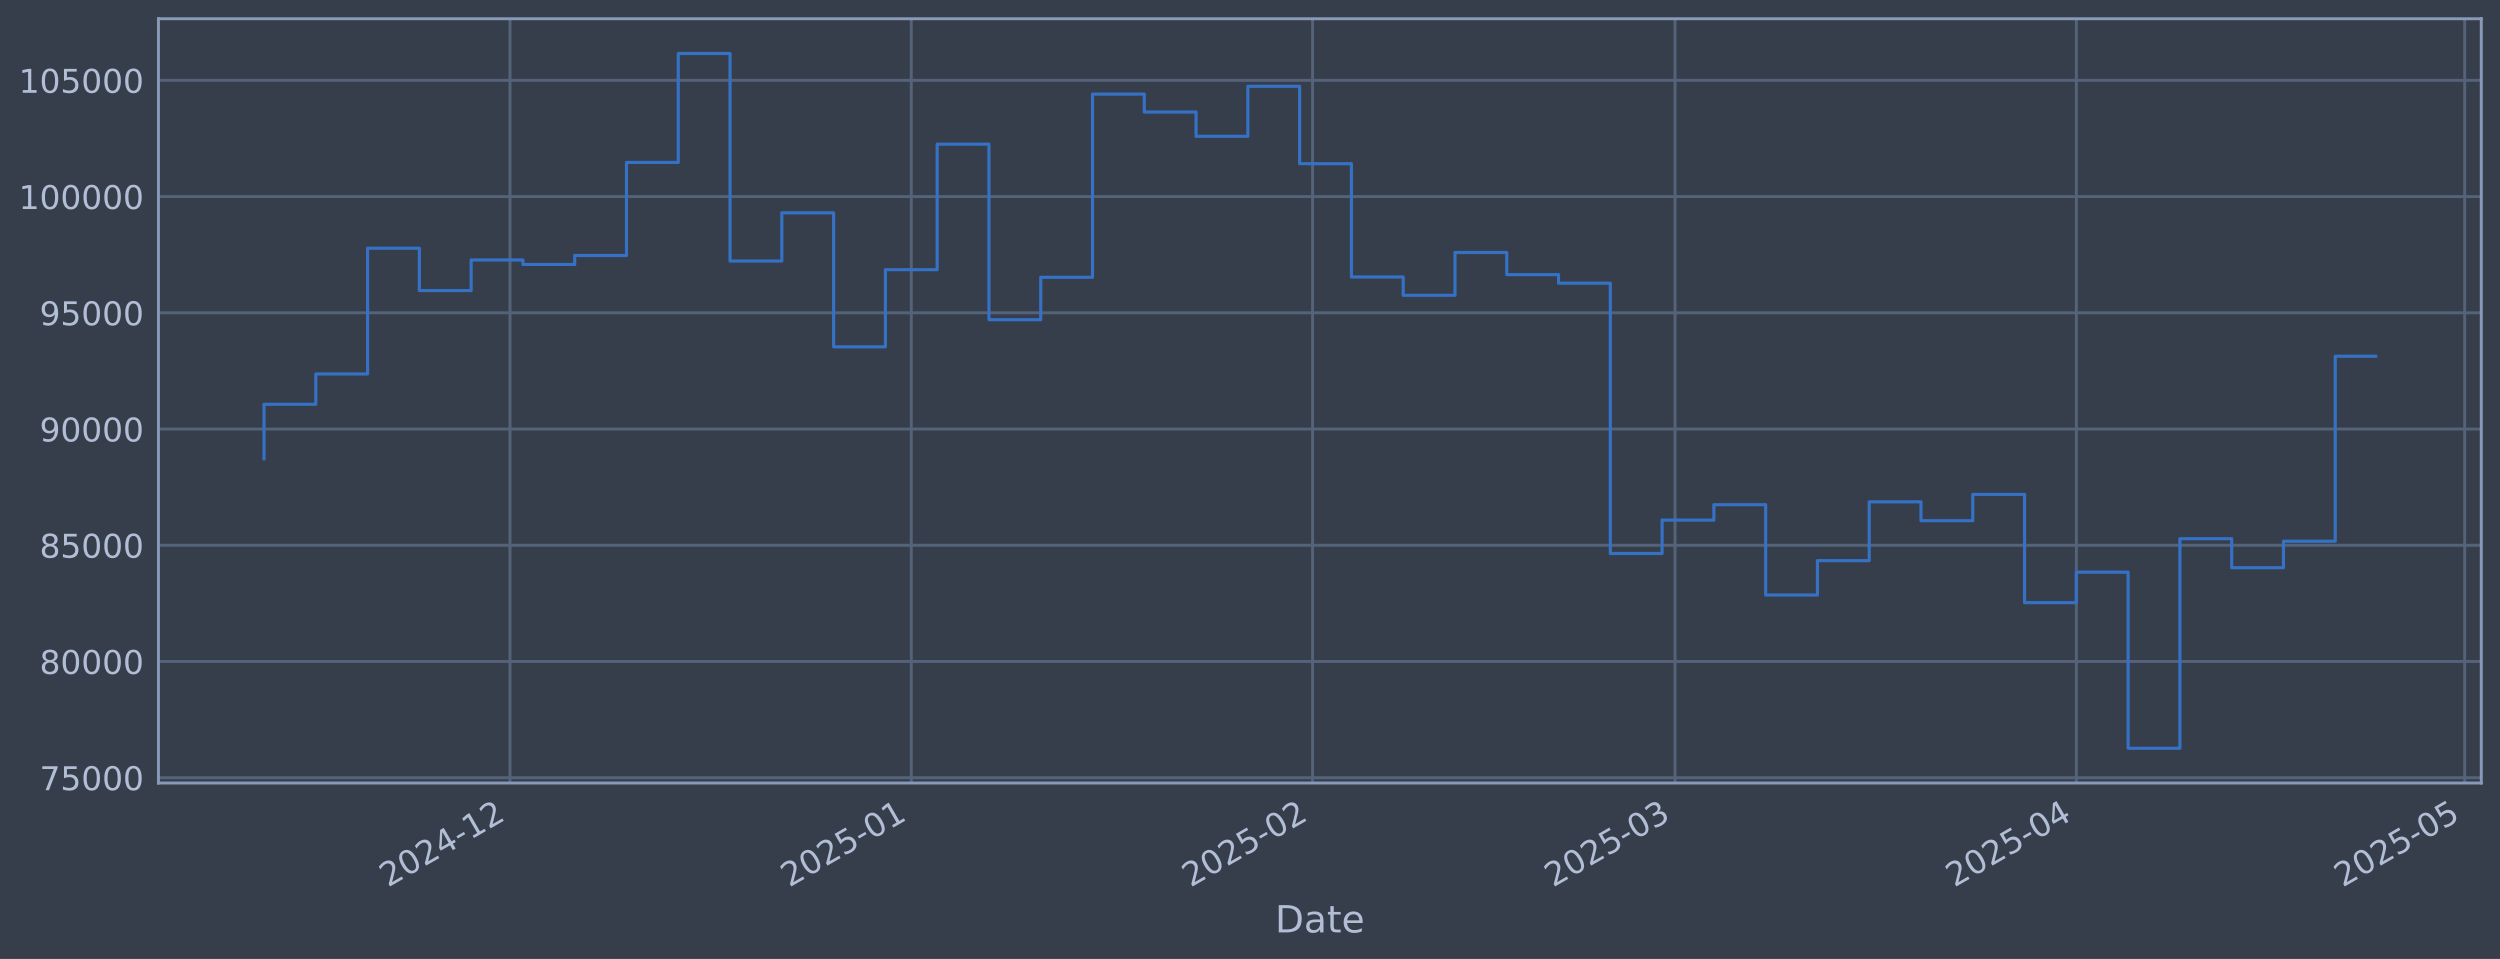
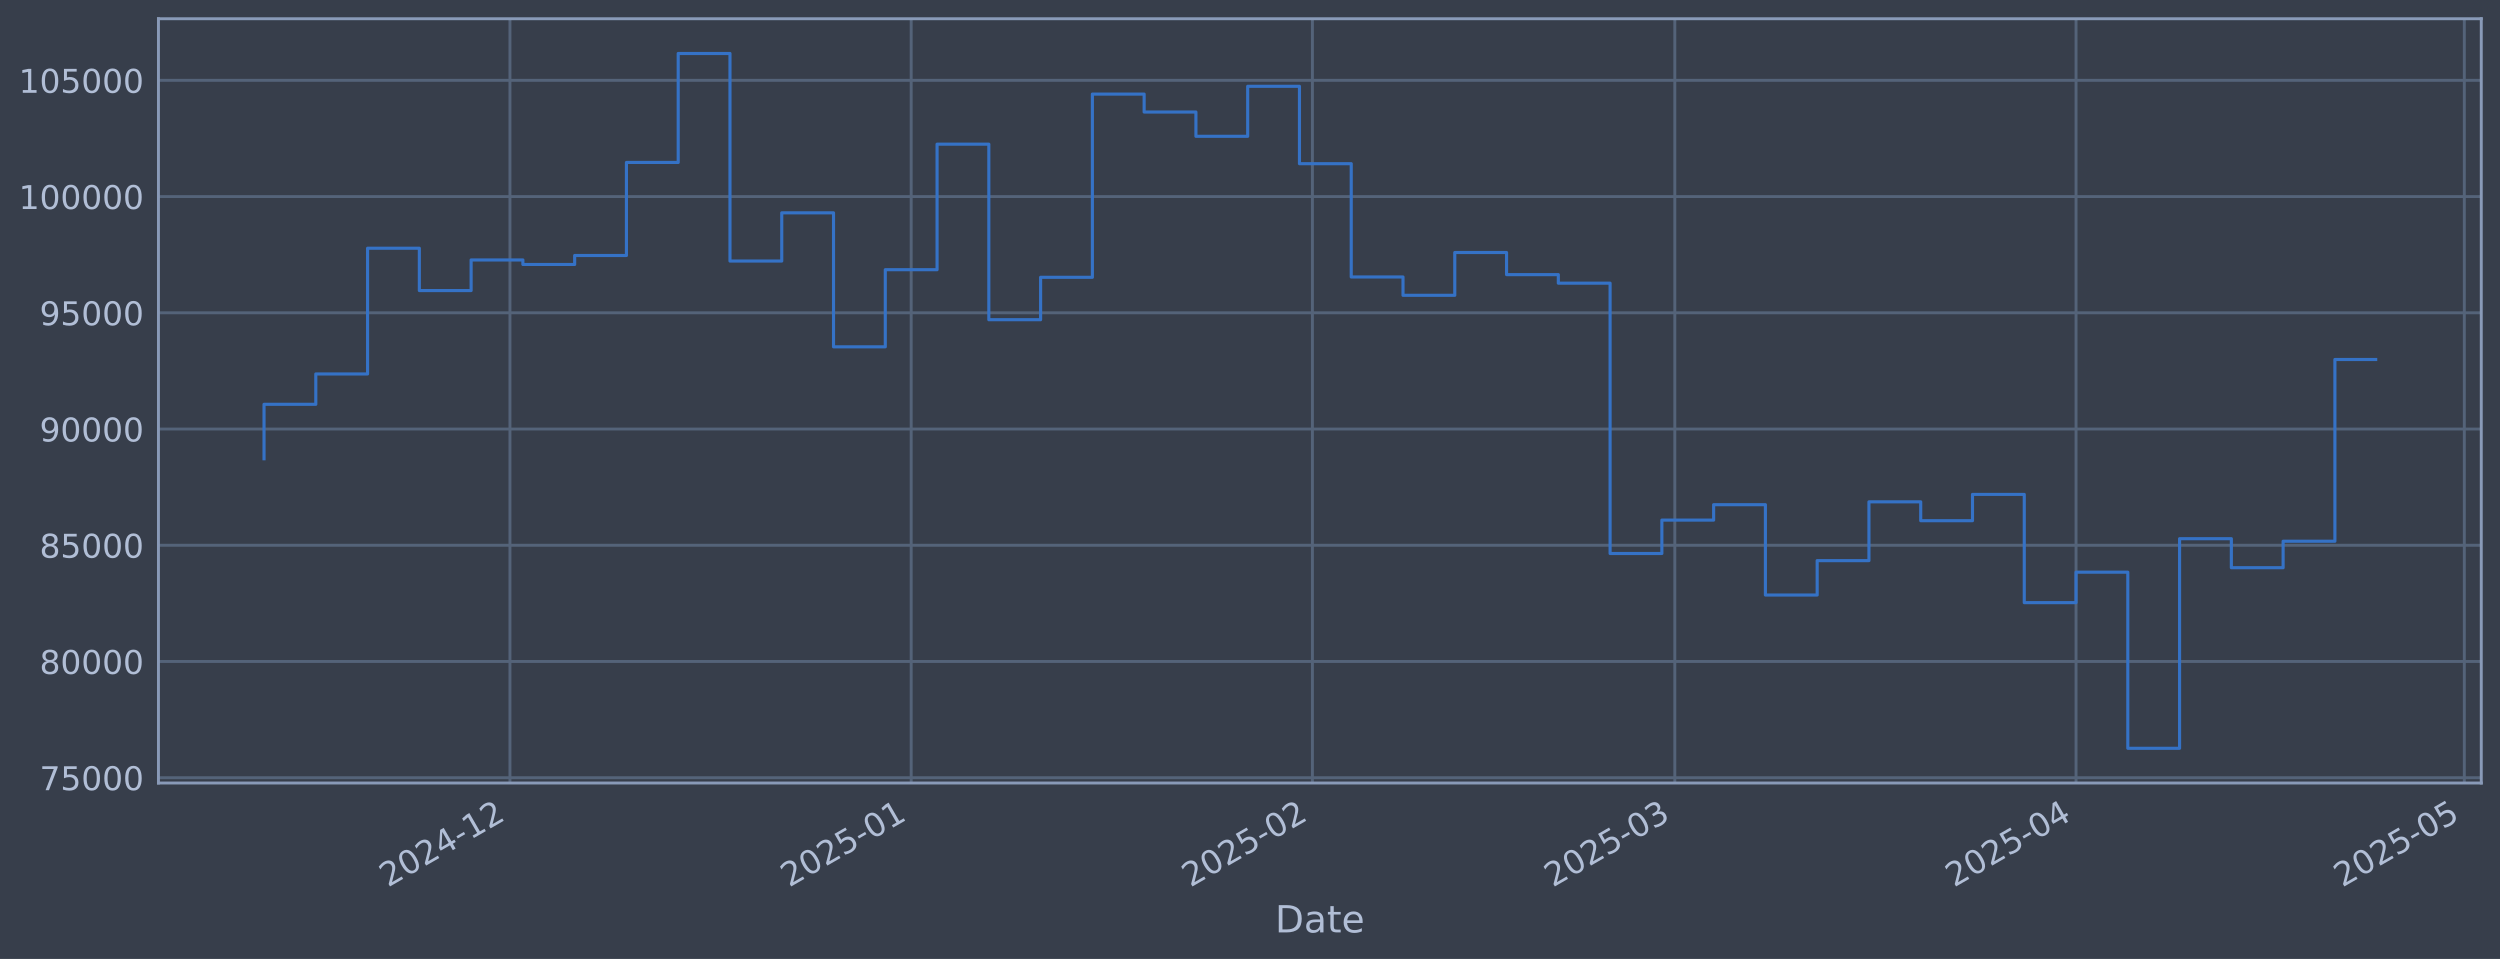
<svg xmlns="http://www.w3.org/2000/svg" xmlns:xlink="http://www.w3.org/1999/xlink" width="960.9pt" height="368.58pt" viewBox="0 0 960.9 368.58" version="1.1">
  <defs>
    <style type="text/css">*{stroke-linejoin: round; stroke-linecap: butt}</style>
  </defs>
  <g id="figure_1">
    <g id="patch_1">
      <path d="M 0 368.58  L 960.9 368.58  L 960.9 0  L 0 0  z " style="fill: #373e4b" />
    </g>
    <g id="axes_1">
      <g id="patch_2">
        <path d="M 60.901 300.96  L 953.701 300.96  L 953.701 7.2  L 60.901 7.2  z " style="fill: #373e4b" />
      </g>
      <g id="matplotlib.axis_1">
        <g id="xtick_1">
          <g id="line2d_1">
-             <path d="M 196.018 300.96  L 196.018 7.2  " clip-path="url(#p7d1dda486b)" style="fill: none; stroke: #546379; stroke-width: 1.12; stroke-linecap: square" />
+             <path d="M 196.002 300.96  L 196.002 7.2  " clip-path="url(#pb9b620163e)" style="fill: none; stroke: #546379; stroke-width: 1.12; stroke-linecap: square" />
          </g>
          <g id="line2d_2" />
          <g id="text_1">
-             <g style="fill: #b1bed6" transform="translate(149.1146 341.1745) rotate(-30) scale(0.126 -0.126)">
+             <g style="fill: #b1bed6" transform="translate(149.0988 341.1745) rotate(-30) scale(0.126 -0.126)">
              <defs>
                <path id="DejaVuSans-32" d="M 1228 531  L 3431 531  L 3431 0  L 469 0  L 469 531  Q 828 903 1448 1529  Q 2069 2156 2228 2338  Q 2531 2678 2651 2914  Q 2772 3150 2772 3378  Q 2772 3750 2511 3984  Q 2250 4219 1831 4219  Q 1534 4219 1204 4116  Q 875 4013 500 3803  L 500 4441  Q 881 4594 1212 4672  Q 1544 4750 1819 4750  Q 2544 4750 2975 4387  Q 3406 4025 3406 3419  Q 3406 3131 3298 2873  Q 3191 2616 2906 2266  Q 2828 2175 2409 1742  Q 1991 1309 1228 531  z " transform="scale(0.015625)" />
                <path id="DejaVuSans-30" d="M 2034 4250  Q 1547 4250 1301 3770  Q 1056 3291 1056 2328  Q 1056 1369 1301 889  Q 1547 409 2034 409  Q 2525 409 2770 889  Q 3016 1369 3016 2328  Q 3016 3291 2770 3770  Q 2525 4250 2034 4250  z M 2034 4750  Q 2819 4750 3233 4129  Q 3647 3509 3647 2328  Q 3647 1150 3233 529  Q 2819 -91 2034 -91  Q 1250 -91 836 529  Q 422 1150 422 2328  Q 422 3509 836 4129  Q 1250 4750 2034 4750  z " transform="scale(0.015625)" />
                <path id="DejaVuSans-34" d="M 2419 4116  L 825 1625  L 2419 1625  L 2419 4116  z M 2253 4666  L 3047 4666  L 3047 1625  L 3713 1625  L 3713 1100  L 3047 1100  L 3047 0  L 2419 0  L 2419 1100  L 313 1100  L 313 1709  L 2253 4666  z " transform="scale(0.015625)" />
                <path id="DejaVuSans-2d" d="M 313 2009  L 1997 2009  L 1997 1497  L 313 1497  L 313 2009  z " transform="scale(0.015625)" />
                <path id="DejaVuSans-31" d="M 794 531  L 1825 531  L 1825 4091  L 703 3866  L 703 4441  L 1819 4666  L 2450 4666  L 2450 531  L 3481 531  L 3481 0  L 794 0  L 794 531  z " transform="scale(0.015625)" />
              </defs>
              <use xlink:href="#DejaVuSans-32" />
              <use xlink:href="#DejaVuSans-30" transform="translate(63.62305 0)" />
              <use xlink:href="#DejaVuSans-32" transform="translate(127.2461 0)" />
              <use xlink:href="#DejaVuSans-34" transform="translate(190.8691 0)" />
              <use xlink:href="#DejaVuSans-2d" transform="translate(254.4922 0)" />
              <use xlink:href="#DejaVuSans-31" transform="translate(290.5762 0)" />
              <use xlink:href="#DejaVuSans-32" transform="translate(354.1992 0)" />
            </g>
          </g>
        </g>
        <g id="xtick_2">
          <g id="line2d_3">
-             <path d="M 350.26 300.96  L 350.26 7.2  " clip-path="url(#p7d1dda486b)" style="fill: none; stroke: #546379; stroke-width: 1.12; stroke-linecap: square" />
+             <path d="M 350.219 300.96  L 350.219 7.2  " clip-path="url(#pb9b620163e)" style="fill: none; stroke: #546379; stroke-width: 1.12; stroke-linecap: square" />
          </g>
          <g id="line2d_4" />
          <g id="text_2">
-             <g style="fill: #b1bed6" transform="translate(303.3569 341.1745) rotate(-30) scale(0.126 -0.126)">
+             <g style="fill: #b1bed6" transform="translate(303.3153 341.1745) rotate(-30) scale(0.126 -0.126)">
              <defs>
                <path id="DejaVuSans-35" d="M 691 4666  L 3169 4666  L 3169 4134  L 1269 4134  L 1269 2991  Q 1406 3038 1543 3061  Q 1681 3084 1819 3084  Q 2600 3084 3056 2656  Q 3513 2228 3513 1497  Q 3513 744 3044 326  Q 2575 -91 1722 -91  Q 1428 -91 1123 -41  Q 819 9 494 109  L 494 744  Q 775 591 1075 516  Q 1375 441 1709 441  Q 2250 441 2565 725  Q 2881 1009 2881 1497  Q 2881 1984 2565 2268  Q 2250 2553 1709 2553  Q 1456 2553 1204 2497  Q 953 2441 691 2322  L 691 4666  z " transform="scale(0.015625)" />
              </defs>
              <use xlink:href="#DejaVuSans-32" />
              <use xlink:href="#DejaVuSans-30" transform="translate(63.62305 0)" />
              <use xlink:href="#DejaVuSans-32" transform="translate(127.2461 0)" />
              <use xlink:href="#DejaVuSans-35" transform="translate(190.8691 0)" />
              <use xlink:href="#DejaVuSans-2d" transform="translate(254.4922 0)" />
              <use xlink:href="#DejaVuSans-30" transform="translate(290.5762 0)" />
              <use xlink:href="#DejaVuSans-31" transform="translate(354.1992 0)" />
            </g>
          </g>
        </g>
        <g id="xtick_3">
          <g id="line2d_5">
-             <path d="M 504.502 300.96  L 504.502 7.2  " clip-path="url(#p7d1dda486b)" style="fill: none; stroke: #546379; stroke-width: 1.12; stroke-linecap: square" />
+             <path d="M 504.435 300.96  L 504.435 7.2  " clip-path="url(#pb9b620163e)" style="fill: none; stroke: #546379; stroke-width: 1.12; stroke-linecap: square" />
          </g>
          <g id="line2d_6" />
          <g id="text_3">
-             <g style="fill: #b1bed6" transform="translate(457.5991 341.1745) rotate(-30) scale(0.126 -0.126)">
+             <g style="fill: #b1bed6" transform="translate(457.5318 341.1745) rotate(-30) scale(0.126 -0.126)">
              <use xlink:href="#DejaVuSans-32" />
              <use xlink:href="#DejaVuSans-30" transform="translate(63.62305 0)" />
              <use xlink:href="#DejaVuSans-32" transform="translate(127.2461 0)" />
              <use xlink:href="#DejaVuSans-35" transform="translate(190.8691 0)" />
              <use xlink:href="#DejaVuSans-2d" transform="translate(254.4922 0)" />
              <use xlink:href="#DejaVuSans-30" transform="translate(290.5762 0)" />
              <use xlink:href="#DejaVuSans-32" transform="translate(354.1992 0)" />
            </g>
          </g>
        </g>
        <g id="xtick_4">
          <g id="line2d_7">
-             <path d="M 643.818 300.96  L 643.818 7.2  " clip-path="url(#p7d1dda486b)" style="fill: none; stroke: #546379; stroke-width: 1.12; stroke-linecap: square" />
+             <path d="M 643.727 300.96  L 643.727 7.2  " clip-path="url(#pb9b620163e)" style="fill: none; stroke: #546379; stroke-width: 1.12; stroke-linecap: square" />
          </g>
          <g id="line2d_8" />
          <g id="text_4">
-             <g style="fill: #b1bed6" transform="translate(596.9147 341.1745) rotate(-30) scale(0.126 -0.126)">
+             <g style="fill: #b1bed6" transform="translate(596.8241 341.1745) rotate(-30) scale(0.126 -0.126)">
              <defs>
                <path id="DejaVuSans-33" d="M 2597 2516  Q 3050 2419 3304 2112  Q 3559 1806 3559 1356  Q 3559 666 3084 287  Q 2609 -91 1734 -91  Q 1441 -91 1130 -33  Q 819 25 488 141  L 488 750  Q 750 597 1062 519  Q 1375 441 1716 441  Q 2309 441 2620 675  Q 2931 909 2931 1356  Q 2931 1769 2642 2001  Q 2353 2234 1838 2234  L 1294 2234  L 1294 2753  L 1863 2753  Q 2328 2753 2575 2939  Q 2822 3125 2822 3475  Q 2822 3834 2567 4026  Q 2313 4219 1838 4219  Q 1578 4219 1281 4162  Q 984 4106 628 3988  L 628 4550  Q 988 4650 1302 4700  Q 1616 4750 1894 4750  Q 2613 4750 3031 4423  Q 3450 4097 3450 3541  Q 3450 3153 3228 2886  Q 3006 2619 2597 2516  z " transform="scale(0.015625)" />
              </defs>
              <use xlink:href="#DejaVuSans-32" />
              <use xlink:href="#DejaVuSans-30" transform="translate(63.62305 0)" />
              <use xlink:href="#DejaVuSans-32" transform="translate(127.2461 0)" />
              <use xlink:href="#DejaVuSans-35" transform="translate(190.8691 0)" />
              <use xlink:href="#DejaVuSans-2d" transform="translate(254.4922 0)" />
              <use xlink:href="#DejaVuSans-30" transform="translate(290.5762 0)" />
              <use xlink:href="#DejaVuSans-33" transform="translate(354.1992 0)" />
            </g>
          </g>
        </g>
        <g id="xtick_5">
          <g id="line2d_9">
-             <path d="M 798.06 300.96  L 798.06 7.2  " clip-path="url(#p7d1dda486b)" style="fill: none; stroke: #546379; stroke-width: 1.12; stroke-linecap: square" />
+             <path d="M 797.944 300.96  L 797.944 7.2  " clip-path="url(#pb9b620163e)" style="fill: none; stroke: #546379; stroke-width: 1.12; stroke-linecap: square" />
          </g>
          <g id="line2d_10" />
          <g id="text_5">
-             <g style="fill: #b1bed6" transform="translate(751.157 341.1745) rotate(-30) scale(0.126 -0.126)">
+             <g style="fill: #b1bed6" transform="translate(751.0406 341.1745) rotate(-30) scale(0.126 -0.126)">
              <use xlink:href="#DejaVuSans-32" />
              <use xlink:href="#DejaVuSans-30" transform="translate(63.62305 0)" />
              <use xlink:href="#DejaVuSans-32" transform="translate(127.2461 0)" />
              <use xlink:href="#DejaVuSans-35" transform="translate(190.8691 0)" />
              <use xlink:href="#DejaVuSans-2d" transform="translate(254.4922 0)" />
              <use xlink:href="#DejaVuSans-30" transform="translate(290.5762 0)" />
              <use xlink:href="#DejaVuSans-34" transform="translate(354.1992 0)" />
            </g>
          </g>
        </g>
        <g id="xtick_6">
          <g id="line2d_11">
-             <path d="M 947.327 300.96  L 947.327 7.2  " clip-path="url(#p7d1dda486b)" style="fill: none; stroke: #546379; stroke-width: 1.12; stroke-linecap: square" />
+             <path d="M 947.186 300.96  L 947.186 7.2  " clip-path="url(#pb9b620163e)" style="fill: none; stroke: #546379; stroke-width: 1.12; stroke-linecap: square" />
          </g>
          <g id="line2d_12" />
          <g id="text_6">
-             <g style="fill: #b1bed6" transform="translate(900.4236 341.1745) rotate(-30) scale(0.126 -0.126)">
+             <g style="fill: #b1bed6" transform="translate(900.2824 341.1745) rotate(-30) scale(0.126 -0.126)">
              <use xlink:href="#DejaVuSans-32" />
              <use xlink:href="#DejaVuSans-30" transform="translate(63.62305 0)" />
              <use xlink:href="#DejaVuSans-32" transform="translate(127.2461 0)" />
              <use xlink:href="#DejaVuSans-35" transform="translate(190.8691 0)" />
              <use xlink:href="#DejaVuSans-2d" transform="translate(254.4922 0)" />
              <use xlink:href="#DejaVuSans-30" transform="translate(290.5762 0)" />
              <use xlink:href="#DejaVuSans-35" transform="translate(354.1992 0)" />
            </g>
          </g>
        </g>
        <g id="text_7">
          <g style="fill: #b1bed6" transform="translate(490.0914 358.3856) scale(0.144 -0.144)">
            <defs>
              <path id="DejaVuSans-44" d="M 1259 4147  L 1259 519  L 2022 519  Q 2988 519 3436 956  Q 3884 1394 3884 2338  Q 3884 3275 3436 3711  Q 2988 4147 2022 4147  L 1259 4147  z M 628 4666  L 1925 4666  Q 3281 4666 3915 4102  Q 4550 3538 4550 2338  Q 4550 1131 3912 565  Q 3275 0 1925 0  L 628 0  L 628 4666  z " transform="scale(0.015625)" />
              <path id="DejaVuSans-61" d="M 2194 1759  Q 1497 1759 1228 1600  Q 959 1441 959 1056  Q 959 750 1161 570  Q 1363 391 1709 391  Q 2188 391 2477 730  Q 2766 1069 2766 1631  L 2766 1759  L 2194 1759  z M 3341 1997  L 3341 0  L 2766 0  L 2766 531  Q 2569 213 2275 61  Q 1981 -91 1556 -91  Q 1019 -91 701 211  Q 384 513 384 1019  Q 384 1609 779 1909  Q 1175 2209 1959 2209  L 2766 2209  L 2766 2266  Q 2766 2663 2505 2880  Q 2244 3097 1772 3097  Q 1472 3097 1187 3025  Q 903 2953 641 2809  L 641 3341  Q 956 3463 1253 3523  Q 1550 3584 1831 3584  Q 2591 3584 2966 3190  Q 3341 2797 3341 1997  z " transform="scale(0.015625)" />
              <path id="DejaVuSans-74" d="M 1172 4494  L 1172 3500  L 2356 3500  L 2356 3053  L 1172 3053  L 1172 1153  Q 1172 725 1289 603  Q 1406 481 1766 481  L 2356 481  L 2356 0  L 1766 0  Q 1100 0 847 248  Q 594 497 594 1153  L 594 3053  L 172 3053  L 172 3500  L 594 3500  L 594 4494  L 1172 4494  z " transform="scale(0.015625)" />
              <path id="DejaVuSans-65" d="M 3597 1894  L 3597 1613  L 953 1613  Q 991 1019 1311 708  Q 1631 397 2203 397  Q 2534 397 2845 478  Q 3156 559 3463 722  L 3463 178  Q 3153 47 2828 -22  Q 2503 -91 2169 -91  Q 1331 -91 842 396  Q 353 884 353 1716  Q 353 2575 817 3079  Q 1281 3584 2069 3584  Q 2775 3584 3186 3129  Q 3597 2675 3597 1894  z M 3022 2063  Q 3016 2534 2758 2815  Q 2500 3097 2075 3097  Q 1594 3097 1305 2825  Q 1016 2553 972 2059  L 3022 2063  z " transform="scale(0.015625)" />
            </defs>
            <use xlink:href="#DejaVuSans-44" />
            <use xlink:href="#DejaVuSans-61" transform="translate(77.00195 0)" />
            <use xlink:href="#DejaVuSans-74" transform="translate(138.2812 0)" />
            <use xlink:href="#DejaVuSans-65" transform="translate(177.4902 0)" />
          </g>
        </g>
      </g>
      <g id="matplotlib.axis_2">
        <g id="ytick_1">
          <g id="line2d_13">
-             <path d="M 60.901 298.924  L 953.701 298.924  " clip-path="url(#p7d1dda486b)" style="fill: none; stroke: #546379; stroke-width: 1.12; stroke-linecap: square" />
+             <path d="M 60.901 298.924  L 953.701 298.924  " clip-path="url(#pb9b620163e)" style="fill: none; stroke: #546379; stroke-width: 1.12; stroke-linecap: square" />
          </g>
          <g id="line2d_14" />
          <g id="text_8">
            <g style="fill: #b1bed6" transform="translate(15.21675 303.7108) scale(0.126 -0.126)">
              <defs>
                <path id="DejaVuSans-37" d="M 525 4666  L 3525 4666  L 3525 4397  L 1831 0  L 1172 0  L 2766 4134  L 525 4134  L 525 4666  z " transform="scale(0.015625)" />
              </defs>
              <use xlink:href="#DejaVuSans-37" />
              <use xlink:href="#DejaVuSans-35" transform="translate(63.62305 0)" />
              <use xlink:href="#DejaVuSans-30" transform="translate(127.2461 0)" />
              <use xlink:href="#DejaVuSans-30" transform="translate(190.8691 0)" />
              <use xlink:href="#DejaVuSans-30" transform="translate(254.4922 0)" />
            </g>
          </g>
        </g>
        <g id="ytick_2">
          <g id="line2d_15">
-             <path d="M 60.901 254.25  L 953.701 254.25  " clip-path="url(#p7d1dda486b)" style="fill: none; stroke: #546379; stroke-width: 1.12; stroke-linecap: square" />
+             <path d="M 60.901 254.25  L 953.701 254.25  " clip-path="url(#pb9b620163e)" style="fill: none; stroke: #546379; stroke-width: 1.12; stroke-linecap: square" />
          </g>
          <g id="line2d_16" />
          <g id="text_9">
            <g style="fill: #b1bed6" transform="translate(15.21675 259.037) scale(0.126 -0.126)">
              <defs>
                <path id="DejaVuSans-38" d="M 2034 2216  Q 1584 2216 1326 1975  Q 1069 1734 1069 1313  Q 1069 891 1326 650  Q 1584 409 2034 409  Q 2484 409 2743 651  Q 3003 894 3003 1313  Q 3003 1734 2745 1975  Q 2488 2216 2034 2216  z M 1403 2484  Q 997 2584 770 2862  Q 544 3141 544 3541  Q 544 4100 942 4425  Q 1341 4750 2034 4750  Q 2731 4750 3128 4425  Q 3525 4100 3525 3541  Q 3525 3141 3298 2862  Q 3072 2584 2669 2484  Q 3125 2378 3379 2068  Q 3634 1759 3634 1313  Q 3634 634 3220 271  Q 2806 -91 2034 -91  Q 1263 -91 848 271  Q 434 634 434 1313  Q 434 1759 690 2068  Q 947 2378 1403 2484  z M 1172 3481  Q 1172 3119 1398 2916  Q 1625 2713 2034 2713  Q 2441 2713 2670 2916  Q 2900 3119 2900 3481  Q 2900 3844 2670 4047  Q 2441 4250 2034 4250  Q 1625 4250 1398 4047  Q 1172 3844 1172 3481  z " transform="scale(0.015625)" />
              </defs>
              <use xlink:href="#DejaVuSans-38" />
              <use xlink:href="#DejaVuSans-30" transform="translate(63.62305 0)" />
              <use xlink:href="#DejaVuSans-30" transform="translate(127.2461 0)" />
              <use xlink:href="#DejaVuSans-30" transform="translate(190.8691 0)" />
              <use xlink:href="#DejaVuSans-30" transform="translate(254.4922 0)" />
            </g>
          </g>
        </g>
        <g id="ytick_3">
          <g id="line2d_17">
-             <path d="M 60.901 209.576  L 953.701 209.576  " clip-path="url(#p7d1dda486b)" style="fill: none; stroke: #546379; stroke-width: 1.12; stroke-linecap: square" />
+             <path d="M 60.901 209.576  L 953.701 209.576  " clip-path="url(#pb9b620163e)" style="fill: none; stroke: #546379; stroke-width: 1.12; stroke-linecap: square" />
          </g>
          <g id="line2d_18" />
          <g id="text_10">
            <g style="fill: #b1bed6" transform="translate(15.21675 214.3633) scale(0.126 -0.126)">
              <use xlink:href="#DejaVuSans-38" />
              <use xlink:href="#DejaVuSans-35" transform="translate(63.62305 0)" />
              <use xlink:href="#DejaVuSans-30" transform="translate(127.2461 0)" />
              <use xlink:href="#DejaVuSans-30" transform="translate(190.8691 0)" />
              <use xlink:href="#DejaVuSans-30" transform="translate(254.4922 0)" />
            </g>
          </g>
        </g>
        <g id="ytick_4">
          <g id="line2d_19">
-             <path d="M 60.901 164.903  L 953.701 164.903  " clip-path="url(#p7d1dda486b)" style="fill: none; stroke: #546379; stroke-width: 1.12; stroke-linecap: square" />
+             <path d="M 60.901 164.903  L 953.701 164.903  " clip-path="url(#pb9b620163e)" style="fill: none; stroke: #546379; stroke-width: 1.12; stroke-linecap: square" />
          </g>
          <g id="line2d_20" />
          <g id="text_11">
            <g style="fill: #b1bed6" transform="translate(15.21675 169.6896) scale(0.126 -0.126)">
              <defs>
                <path id="DejaVuSans-39" d="M 703 97  L 703 672  Q 941 559 1184 500  Q 1428 441 1663 441  Q 2288 441 2617 861  Q 2947 1281 2994 2138  Q 2813 1869 2534 1725  Q 2256 1581 1919 1581  Q 1219 1581 811 2004  Q 403 2428 403 3163  Q 403 3881 828 4315  Q 1253 4750 1959 4750  Q 2769 4750 3195 4129  Q 3622 3509 3622 2328  Q 3622 1225 3098 567  Q 2575 -91 1691 -91  Q 1453 -91 1209 -44  Q 966 3 703 97  z M 1959 2075  Q 2384 2075 2632 2365  Q 2881 2656 2881 3163  Q 2881 3666 2632 3958  Q 2384 4250 1959 4250  Q 1534 4250 1286 3958  Q 1038 3666 1038 3163  Q 1038 2656 1286 2365  Q 1534 2075 1959 2075  z " transform="scale(0.015625)" />
              </defs>
              <use xlink:href="#DejaVuSans-39" />
              <use xlink:href="#DejaVuSans-30" transform="translate(63.62305 0)" />
              <use xlink:href="#DejaVuSans-30" transform="translate(127.2461 0)" />
              <use xlink:href="#DejaVuSans-30" transform="translate(190.8691 0)" />
              <use xlink:href="#DejaVuSans-30" transform="translate(254.4922 0)" />
            </g>
          </g>
        </g>
        <g id="ytick_5">
          <g id="line2d_21">
-             <path d="M 60.901 120.229  L 953.701 120.229  " clip-path="url(#p7d1dda486b)" style="fill: none; stroke: #546379; stroke-width: 1.12; stroke-linecap: square" />
+             <path d="M 60.901 120.229  L 953.701 120.229  " clip-path="url(#pb9b620163e)" style="fill: none; stroke: #546379; stroke-width: 1.12; stroke-linecap: square" />
          </g>
          <g id="line2d_22" />
          <g id="text_12">
            <g style="fill: #b1bed6" transform="translate(15.21675 125.0159) scale(0.126 -0.126)">
              <use xlink:href="#DejaVuSans-39" />
              <use xlink:href="#DejaVuSans-35" transform="translate(63.62305 0)" />
              <use xlink:href="#DejaVuSans-30" transform="translate(127.2461 0)" />
              <use xlink:href="#DejaVuSans-30" transform="translate(190.8691 0)" />
              <use xlink:href="#DejaVuSans-30" transform="translate(254.4922 0)" />
            </g>
          </g>
        </g>
        <g id="ytick_6">
          <g id="line2d_23">
-             <path d="M 60.901 75.555  L 953.701 75.555  " clip-path="url(#p7d1dda486b)" style="fill: none; stroke: #546379; stroke-width: 1.12; stroke-linecap: square" />
+             <path d="M 60.901 75.555  L 953.701 75.555  " clip-path="url(#pb9b620163e)" style="fill: none; stroke: #546379; stroke-width: 1.12; stroke-linecap: square" />
          </g>
          <g id="line2d_24" />
          <g id="text_13">
            <g style="fill: #b1bed6" transform="translate(7.2 80.34213) scale(0.126 -0.126)">
              <use xlink:href="#DejaVuSans-31" />
              <use xlink:href="#DejaVuSans-30" transform="translate(63.62305 0)" />
              <use xlink:href="#DejaVuSans-30" transform="translate(127.2461 0)" />
              <use xlink:href="#DejaVuSans-30" transform="translate(190.8691 0)" />
              <use xlink:href="#DejaVuSans-30" transform="translate(254.4922 0)" />
              <use xlink:href="#DejaVuSans-30" transform="translate(318.1152 0)" />
            </g>
          </g>
        </g>
        <g id="ytick_7">
          <g id="line2d_25">
-             <path d="M 60.901 30.881  L 953.701 30.881  " clip-path="url(#p7d1dda486b)" style="fill: none; stroke: #546379; stroke-width: 1.12; stroke-linecap: square" />
+             <path d="M 60.901 30.881  L 953.701 30.881  " clip-path="url(#pb9b620163e)" style="fill: none; stroke: #546379; stroke-width: 1.12; stroke-linecap: square" />
          </g>
          <g id="line2d_26" />
          <g id="text_14">
            <g style="fill: #b1bed6" transform="translate(7.2 35.6684) scale(0.126 -0.126)">
              <use xlink:href="#DejaVuSans-31" />
              <use xlink:href="#DejaVuSans-30" transform="translate(63.62305 0)" />
              <use xlink:href="#DejaVuSans-35" transform="translate(127.2461 0)" />
              <use xlink:href="#DejaVuSans-30" transform="translate(190.8691 0)" />
              <use xlink:href="#DejaVuSans-30" transform="translate(254.4922 0)" />
              <use xlink:href="#DejaVuSans-30" transform="translate(318.1152 0)" />
            </g>
          </g>
        </g>
      </g>
      <g id="line2d_27">
-         <path d="M 101.482 176.341  L 101.482 155.403  L 121.385 155.403  L 121.385 143.732  L 141.287 143.732  L 141.287 95.418  L 161.189 95.418  L 161.189 111.678  L 181.091 111.678  L 181.091 99.915  L 200.993 99.915  L 200.993 101.649  L 220.896 101.649  L 220.896 98.2  L 240.798 98.2  L 240.798 62.443  L 260.7 62.443  L 260.7 20.553  L 280.602 20.553  L 280.602 100.335  L 300.505 100.335  L 300.505 81.808  L 320.407 81.808  L 320.407 133.306  L 340.309 133.306  L 340.309 103.667  L 360.211 103.667  L 360.211 55.422  L 380.113 55.422  L 380.113 122.885  L 400.016 122.885  L 400.016 106.584  L 419.918 106.584  L 419.918 36.163  L 439.82 36.163  L 439.82 43.059  L 459.722 43.059  L 459.722 52.391  L 479.625 52.391  L 479.625 33.169  L 499.527 33.169  L 499.527 62.915  L 519.429 62.915  L 519.429 106.463  L 539.331 106.463  L 539.331 113.51  L 559.234 113.51  L 559.234 97.056  L 579.136 97.056  L 579.136 105.551  L 599.038 105.551  L 599.038 108.839  L 618.94 108.839  L 618.94 212.74  L 638.842 212.74  L 638.842 199.911  L 658.745 199.911  L 658.745 193.981  L 678.647 193.981  L 678.647 228.703  L 698.549 228.703  L 698.549 215.477  L 718.451 215.477  L 718.451 192.89  L 738.354 192.89  L 738.354 200.132  L 758.256 200.132  L 758.256 190.029  L 778.158 190.029  L 778.158 231.635  L 798.06 231.635  L 798.06 219.923  L 817.962 219.923  L 817.962 287.607  L 837.865 287.607  L 837.865 207.045  L 857.767 207.045  L 857.767 218.211  L 877.669 218.211  L 877.669 208.034  L 897.571 208.034  L 897.571 136.915  L 913.119 136.915  " clip-path="url(#p7d1dda486b)" style="fill: none; stroke: #3572c6; stroke-width: 1.2; stroke-linecap: square" />
+         <path d="M 101.482 176.341  L 101.482 155.403  L 121.381 155.403  L 121.381 143.732  L 141.28 143.732  L 141.28 95.418  L 161.179 95.418  L 161.179 111.678  L 181.078 111.678  L 181.078 99.915  L 200.977 99.915  L 200.977 101.649  L 220.876 101.649  L 220.876 98.2  L 240.775 98.2  L 240.775 62.443  L 260.674 62.443  L 260.674 20.553  L 280.572 20.553  L 280.572 100.335  L 300.471 100.335  L 300.471 81.808  L 320.37 81.808  L 320.37 133.306  L 340.269 133.306  L 340.269 103.667  L 360.168 103.667  L 360.168 55.422  L 380.067 55.422  L 380.067 122.885  L 399.966 122.885  L 399.966 106.584  L 419.865 106.584  L 419.865 36.163  L 439.764 36.163  L 439.764 43.059  L 459.663 43.059  L 459.663 52.391  L 479.561 52.391  L 479.561 33.169  L 499.46 33.169  L 499.46 62.915  L 519.359 62.915  L 519.359 106.463  L 539.258 106.463  L 539.258 113.51  L 559.157 113.51  L 559.157 97.056  L 579.056 97.056  L 579.056 105.551  L 598.955 105.551  L 598.955 108.839  L 618.854 108.839  L 618.854 212.74  L 638.753 212.74  L 638.753 199.911  L 658.652 199.911  L 658.652 193.981  L 678.55 193.981  L 678.55 228.703  L 698.449 228.703  L 698.449 215.477  L 718.348 215.477  L 718.348 192.89  L 738.247 192.89  L 738.247 200.132  L 758.146 200.132  L 758.146 190.029  L 778.045 190.029  L 778.045 231.635  L 797.944 231.635  L 797.944 219.923  L 817.843 219.923  L 817.843 287.607  L 837.742 287.607  L 837.742 207.045  L 857.641 207.045  L 857.641 218.211  L 877.539 218.211  L 877.539 208.034  L 897.438 208.034  L 897.438 138.173  L 913.119 138.173  " clip-path="url(#pb9b620163e)" style="fill: none; stroke: #3572c6; stroke-width: 1.2; stroke-linecap: square" />
      </g>
      <g id="patch_3">
        <path d="M 60.901 300.96  L 60.901 7.2  " style="fill: none; stroke: #899ab8; stroke-width: 1.12; stroke-linejoin: miter; stroke-linecap: square" />
      </g>
      <g id="patch_4">
        <path d="M 953.701 300.96  L 953.701 7.2  " style="fill: none; stroke: #899ab8; stroke-width: 1.12; stroke-linejoin: miter; stroke-linecap: square" />
      </g>
      <g id="patch_5">
        <path d="M 60.901 300.96  L 953.701 300.96  " style="fill: none; stroke: #899ab8; stroke-width: 1.12; stroke-linejoin: miter; stroke-linecap: square" />
      </g>
      <g id="patch_6">
        <path d="M 60.901 7.2  L 953.701 7.2  " style="fill: none; stroke: #899ab8; stroke-width: 1.12; stroke-linejoin: miter; stroke-linecap: square" />
      </g>
    </g>
  </g>
  <defs>
-     <clipPath id="p7d1dda486b">
+     <clipPath id="pb9b620163e">
      <rect x="60.901" y="7.2" width="892.8" height="293.76" />
    </clipPath>
  </defs>
</svg>
